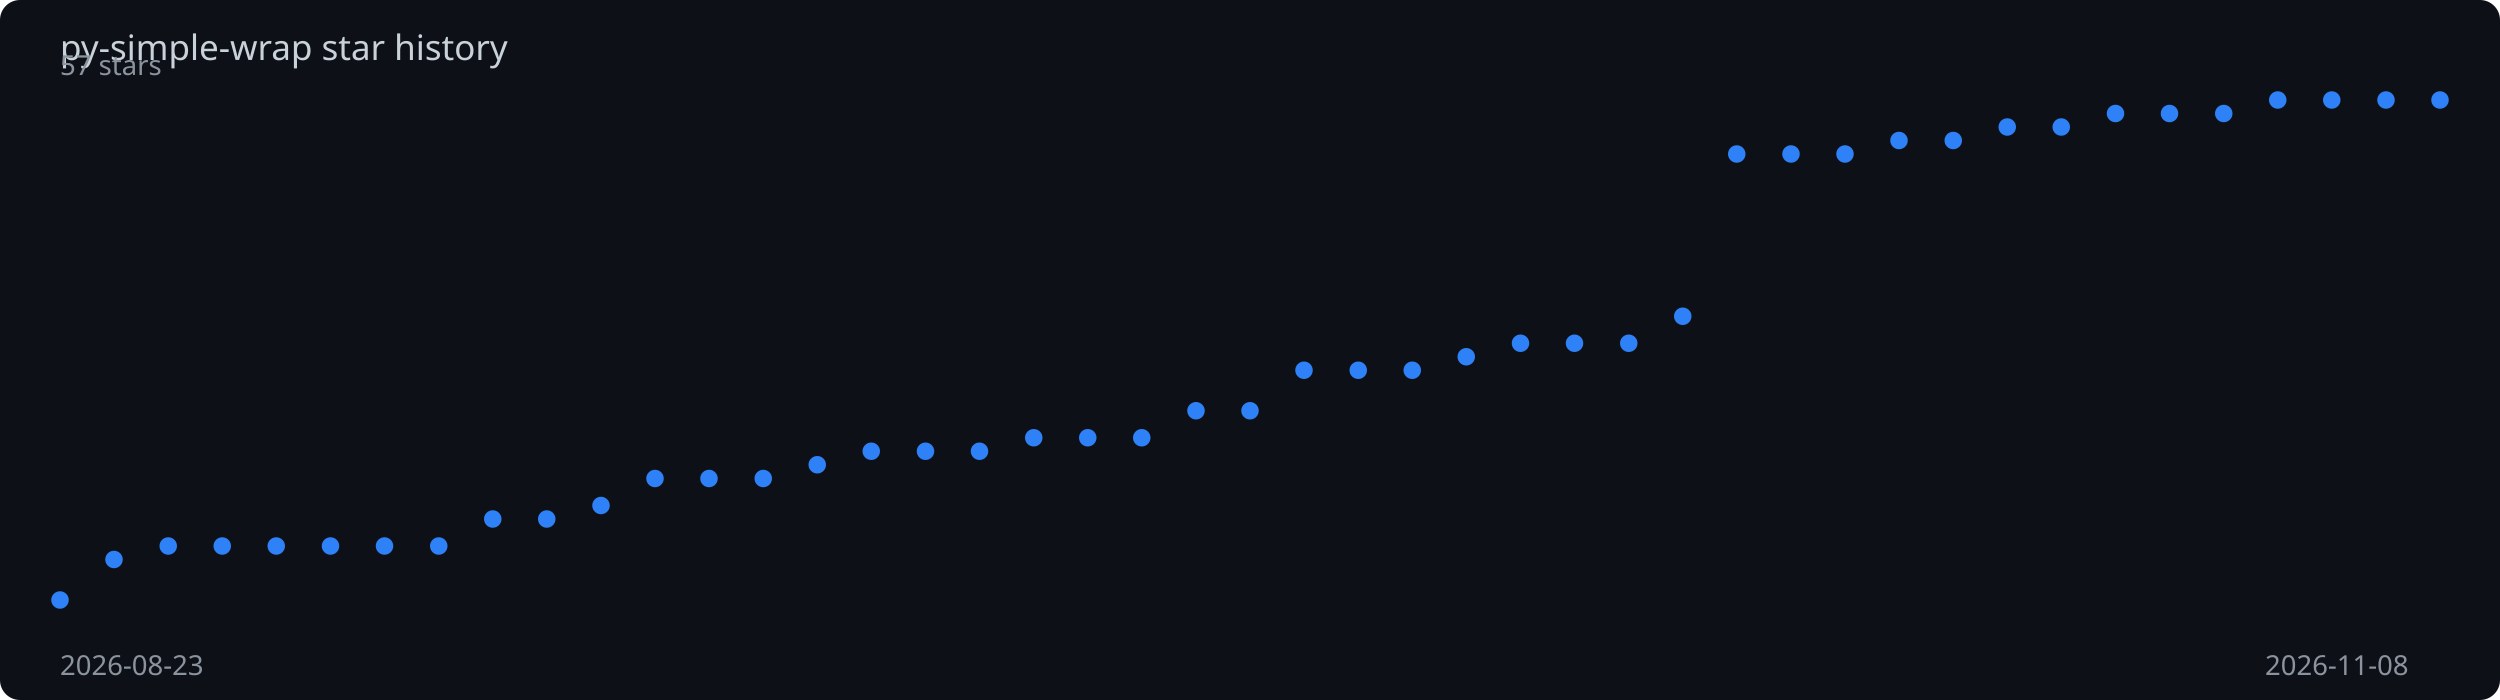
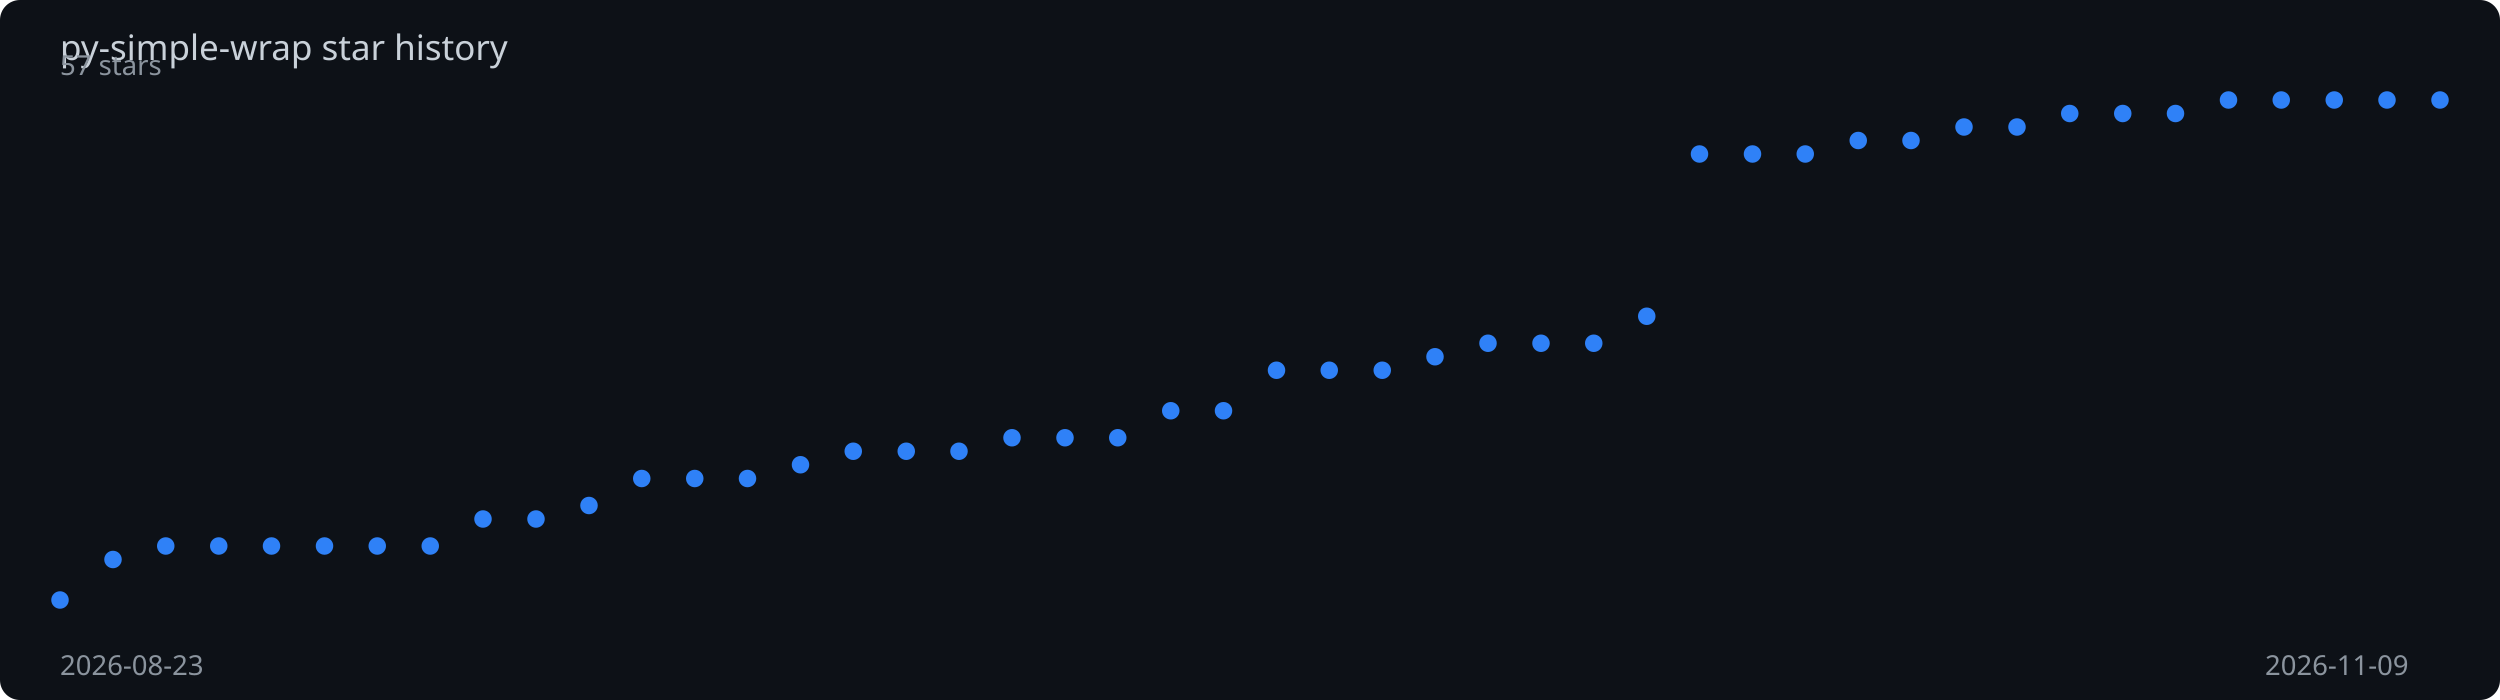
<svg xmlns="http://www.w3.org/2000/svg" viewBox="0 0 1000 280" width="100%" height="280">
  <rect width="1000" height="280" fill="#0d1117" rx="8" />
  <text x="24" y="24" fill="#c9d1d9" font-family="sans-serif" font-size="14">
    py-simple-wrap star history
  </text>
-   <polyline points="24.0,240.0 45.6,223.8 67.3,218.4 88.9,218.4 110.5,218.4 132.2,218.4 153.8,218.4 175.5,218.4 197.1,207.6 218.7,207.6 240.4,202.2 262.0,191.4 283.6,191.4 305.3,191.4 326.9,185.9 348.5,180.5 370.2,180.5 391.8,180.5 413.5,175.1 435.1,175.1 456.7,175.1 478.4,164.3 500.0,164.3 521.6,148.1 543.3,148.1 564.9,148.1 586.5,142.7 608.2,137.3 629.8,137.3 651.5,137.3 673.1,126.5 694.7,61.6 716.4,61.6 738.0,61.6 759.6,56.2 781.3,56.2 802.9,50.8 824.5,50.8 846.2,45.4 867.8,45.4 889.5,45.4 911.1,40.0 932.7,40.0 954.4,40.0 976.0,40.0" fill="none" stroke="#2f81f7" stroke-width="2" stroke-dasharray="1027.1" stroke-dashoffset="1027.1">
-     <animate attributeName="stroke-dashoffset" from="1027.1" to="0" dur="2s" fill="freeze" calcMode="spline" keySplines="0.4 0 0.2 1" />
+   <polyline points="24.0,240.0 45.2,223.8 66.3,218.4 87.5,218.4 108.6,218.4 129.8,218.4 150.9,218.4 172.1,218.4 193.2,207.6 214.4,207.6 235.6,202.2 256.7,191.4 277.9,191.4 299.0,191.4 320.2,185.9 341.3,180.5 362.5,180.5 383.6,180.5 404.8,175.1 426.0,175.1 447.1,175.1 468.3,164.3 489.4,164.3 510.6,148.1 531.7,148.1 552.9,148.1 574.0,142.7 595.2,137.3 616.4,137.3 637.5,137.3 658.7,126.5 679.8,61.6 701.0,61.6 722.1,61.6 743.3,56.2 764.4,56.2 785.6,50.8 806.8,50.8 827.9,45.4 849.1,45.4 870.2,45.4 891.4,40.0 912.5,40.0 933.7,40.0 954.8,40.0 976.0,40.0" fill="none" stroke="#2f81f7" stroke-width="2" stroke-dasharray="1028.0" stroke-dashoffset="1028.0">
+     <animate attributeName="stroke-dashoffset" from="1028.0" to="0" dur="2s" fill="freeze" calcMode="spline" keySplines="0.4 0 0.2 1" />
  </polyline>
  <circle cx="24.0" cy="240.0" r="3.5" fill="#2f81f7">
    <animate attributeName="opacity" from="0" to="1" begin="0.00s" dur="0.2s" fill="freeze" />
  </circle>
-   <circle cx="45.6" cy="223.8" r="3.5" fill="#2f81f7">
-     <animate attributeName="opacity" from="0" to="1" begin="0.05s" dur="0.2s" fill="freeze" />
+   <circle cx="45.2" cy="223.8" r="3.5" fill="#2f81f7">
+     <animate attributeName="opacity" from="0" to="1" begin="0.04s" dur="0.2s" fill="freeze" />
  </circle>
-   <circle cx="67.3" cy="218.4" r="3.5" fill="#2f81f7">
+   <circle cx="66.3" cy="218.4" r="3.5" fill="#2f81f7">
    <animate attributeName="opacity" from="0" to="1" begin="0.09s" dur="0.2s" fill="freeze" />
  </circle>
-   <circle cx="88.9" cy="218.4" r="3.5" fill="#2f81f7">
-     <animate attributeName="opacity" from="0" to="1" begin="0.14s" dur="0.2s" fill="freeze" />
+   <circle cx="87.5" cy="218.4" r="3.5" fill="#2f81f7">
+     <animate attributeName="opacity" from="0" to="1" begin="0.13s" dur="0.2s" fill="freeze" />
  </circle>
-   <circle cx="110.5" cy="218.4" r="3.5" fill="#2f81f7">
+   <circle cx="108.6" cy="218.4" r="3.5" fill="#2f81f7">
    <animate attributeName="opacity" from="0" to="1" begin="0.18s" dur="0.2s" fill="freeze" />
  </circle>
-   <circle cx="132.2" cy="218.4" r="3.5" fill="#2f81f7">
-     <animate attributeName="opacity" from="0" to="1" begin="0.23s" dur="0.2s" fill="freeze" />
+   <circle cx="129.8" cy="218.4" r="3.5" fill="#2f81f7">
+     <animate attributeName="opacity" from="0" to="1" begin="0.22s" dur="0.2s" fill="freeze" />
  </circle>
-   <circle cx="153.8" cy="218.4" r="3.5" fill="#2f81f7">
+   <circle cx="150.9" cy="218.4" r="3.5" fill="#2f81f7">
    <animate attributeName="opacity" from="0" to="1" begin="0.27s" dur="0.2s" fill="freeze" />
  </circle>
-   <circle cx="175.5" cy="218.4" r="3.5" fill="#2f81f7">
-     <animate attributeName="opacity" from="0" to="1" begin="0.32s" dur="0.2s" fill="freeze" />
+   <circle cx="172.1" cy="218.4" r="3.5" fill="#2f81f7">
+     <animate attributeName="opacity" from="0" to="1" begin="0.31s" dur="0.2s" fill="freeze" />
  </circle>
-   <circle cx="197.1" cy="207.6" r="3.5" fill="#2f81f7">
+   <circle cx="193.2" cy="207.6" r="3.5" fill="#2f81f7">
    <animate attributeName="opacity" from="0" to="1" begin="0.36s" dur="0.2s" fill="freeze" />
  </circle>
-   <circle cx="218.7" cy="207.6" r="3.5" fill="#2f81f7">
-     <animate attributeName="opacity" from="0" to="1" begin="0.41s" dur="0.2s" fill="freeze" />
+   <circle cx="214.4" cy="207.6" r="3.5" fill="#2f81f7">
+     <animate attributeName="opacity" from="0" to="1" begin="0.40s" dur="0.2s" fill="freeze" />
  </circle>
-   <circle cx="240.4" cy="202.2" r="3.5" fill="#2f81f7">
-     <animate attributeName="opacity" from="0" to="1" begin="0.45s" dur="0.2s" fill="freeze" />
+   <circle cx="235.6" cy="202.2" r="3.5" fill="#2f81f7">
+     <animate attributeName="opacity" from="0" to="1" begin="0.44s" dur="0.2s" fill="freeze" />
  </circle>
-   <circle cx="262.0" cy="191.4" r="3.5" fill="#2f81f7">
-     <animate attributeName="opacity" from="0" to="1" begin="0.50s" dur="0.2s" fill="freeze" />
+   <circle cx="256.7" cy="191.4" r="3.5" fill="#2f81f7">
+     <animate attributeName="opacity" from="0" to="1" begin="0.49s" dur="0.2s" fill="freeze" />
  </circle>
-   <circle cx="283.6" cy="191.4" r="3.5" fill="#2f81f7">
-     <animate attributeName="opacity" from="0" to="1" begin="0.55s" dur="0.2s" fill="freeze" />
+   <circle cx="277.9" cy="191.4" r="3.5" fill="#2f81f7">
+     <animate attributeName="opacity" from="0" to="1" begin="0.53s" dur="0.2s" fill="freeze" />
  </circle>
-   <circle cx="305.3" cy="191.4" r="3.5" fill="#2f81f7">
-     <animate attributeName="opacity" from="0" to="1" begin="0.59s" dur="0.2s" fill="freeze" />
+   <circle cx="299.0" cy="191.4" r="3.5" fill="#2f81f7">
+     <animate attributeName="opacity" from="0" to="1" begin="0.58s" dur="0.2s" fill="freeze" />
  </circle>
-   <circle cx="326.9" cy="185.9" r="3.5" fill="#2f81f7">
-     <animate attributeName="opacity" from="0" to="1" begin="0.64s" dur="0.2s" fill="freeze" />
+   <circle cx="320.2" cy="185.9" r="3.5" fill="#2f81f7">
+     <animate attributeName="opacity" from="0" to="1" begin="0.62s" dur="0.2s" fill="freeze" />
  </circle>
-   <circle cx="348.5" cy="180.5" r="3.5" fill="#2f81f7">
-     <animate attributeName="opacity" from="0" to="1" begin="0.68s" dur="0.2s" fill="freeze" />
+   <circle cx="341.3" cy="180.5" r="3.5" fill="#2f81f7">
+     <animate attributeName="opacity" from="0" to="1" begin="0.67s" dur="0.2s" fill="freeze" />
  </circle>
-   <circle cx="370.2" cy="180.5" r="3.5" fill="#2f81f7">
-     <animate attributeName="opacity" from="0" to="1" begin="0.73s" dur="0.2s" fill="freeze" />
+   <circle cx="362.5" cy="180.5" r="3.5" fill="#2f81f7">
+     <animate attributeName="opacity" from="0" to="1" begin="0.71s" dur="0.2s" fill="freeze" />
  </circle>
-   <circle cx="391.8" cy="180.5" r="3.5" fill="#2f81f7">
-     <animate attributeName="opacity" from="0" to="1" begin="0.77s" dur="0.2s" fill="freeze" />
+   <circle cx="383.6" cy="180.5" r="3.5" fill="#2f81f7">
+     <animate attributeName="opacity" from="0" to="1" begin="0.76s" dur="0.2s" fill="freeze" />
  </circle>
-   <circle cx="413.5" cy="175.1" r="3.5" fill="#2f81f7">
-     <animate attributeName="opacity" from="0" to="1" begin="0.82s" dur="0.2s" fill="freeze" />
+   <circle cx="404.8" cy="175.1" r="3.5" fill="#2f81f7">
+     <animate attributeName="opacity" from="0" to="1" begin="0.80s" dur="0.2s" fill="freeze" />
  </circle>
-   <circle cx="435.1" cy="175.1" r="3.5" fill="#2f81f7">
-     <animate attributeName="opacity" from="0" to="1" begin="0.86s" dur="0.2s" fill="freeze" />
+   <circle cx="426.0" cy="175.1" r="3.5" fill="#2f81f7">
+     <animate attributeName="opacity" from="0" to="1" begin="0.84s" dur="0.2s" fill="freeze" />
  </circle>
-   <circle cx="456.7" cy="175.1" r="3.5" fill="#2f81f7">
-     <animate attributeName="opacity" from="0" to="1" begin="0.91s" dur="0.2s" fill="freeze" />
+   <circle cx="447.1" cy="175.1" r="3.5" fill="#2f81f7">
+     <animate attributeName="opacity" from="0" to="1" begin="0.89s" dur="0.2s" fill="freeze" />
  </circle>
-   <circle cx="478.4" cy="164.3" r="3.5" fill="#2f81f7">
-     <animate attributeName="opacity" from="0" to="1" begin="0.95s" dur="0.2s" fill="freeze" />
+   <circle cx="468.3" cy="164.3" r="3.5" fill="#2f81f7">
+     <animate attributeName="opacity" from="0" to="1" begin="0.93s" dur="0.2s" fill="freeze" />
  </circle>
-   <circle cx="500.0" cy="164.3" r="3.5" fill="#2f81f7">
-     <animate attributeName="opacity" from="0" to="1" begin="1.00s" dur="0.2s" fill="freeze" />
+   <circle cx="489.4" cy="164.3" r="3.5" fill="#2f81f7">
+     <animate attributeName="opacity" from="0" to="1" begin="0.98s" dur="0.2s" fill="freeze" />
  </circle>
-   <circle cx="521.6" cy="148.1" r="3.5" fill="#2f81f7">
-     <animate attributeName="opacity" from="0" to="1" begin="1.05s" dur="0.2s" fill="freeze" />
+   <circle cx="510.6" cy="148.1" r="3.5" fill="#2f81f7">
+     <animate attributeName="opacity" from="0" to="1" begin="1.02s" dur="0.2s" fill="freeze" />
  </circle>
-   <circle cx="543.3" cy="148.1" r="3.5" fill="#2f81f7">
-     <animate attributeName="opacity" from="0" to="1" begin="1.09s" dur="0.2s" fill="freeze" />
+   <circle cx="531.7" cy="148.1" r="3.5" fill="#2f81f7">
+     <animate attributeName="opacity" from="0" to="1" begin="1.07s" dur="0.2s" fill="freeze" />
  </circle>
-   <circle cx="564.9" cy="148.1" r="3.5" fill="#2f81f7">
-     <animate attributeName="opacity" from="0" to="1" begin="1.14s" dur="0.2s" fill="freeze" />
+   <circle cx="552.9" cy="148.1" r="3.5" fill="#2f81f7">
+     <animate attributeName="opacity" from="0" to="1" begin="1.11s" dur="0.2s" fill="freeze" />
  </circle>
-   <circle cx="586.5" cy="142.7" r="3.5" fill="#2f81f7">
-     <animate attributeName="opacity" from="0" to="1" begin="1.18s" dur="0.2s" fill="freeze" />
+   <circle cx="574.0" cy="142.7" r="3.5" fill="#2f81f7">
+     <animate attributeName="opacity" from="0" to="1" begin="1.16s" dur="0.2s" fill="freeze" />
  </circle>
-   <circle cx="608.2" cy="137.3" r="3.5" fill="#2f81f7">
-     <animate attributeName="opacity" from="0" to="1" begin="1.23s" dur="0.2s" fill="freeze" />
+   <circle cx="595.2" cy="137.3" r="3.5" fill="#2f81f7">
+     <animate attributeName="opacity" from="0" to="1" begin="1.20s" dur="0.2s" fill="freeze" />
  </circle>
-   <circle cx="629.8" cy="137.3" r="3.5" fill="#2f81f7">
-     <animate attributeName="opacity" from="0" to="1" begin="1.27s" dur="0.2s" fill="freeze" />
+   <circle cx="616.4" cy="137.3" r="3.5" fill="#2f81f7">
+     <animate attributeName="opacity" from="0" to="1" begin="1.24s" dur="0.2s" fill="freeze" />
  </circle>
-   <circle cx="651.5" cy="137.3" r="3.5" fill="#2f81f7">
-     <animate attributeName="opacity" from="0" to="1" begin="1.32s" dur="0.2s" fill="freeze" />
+   <circle cx="637.5" cy="137.3" r="3.5" fill="#2f81f7">
+     <animate attributeName="opacity" from="0" to="1" begin="1.29s" dur="0.2s" fill="freeze" />
  </circle>
-   <circle cx="673.1" cy="126.5" r="3.5" fill="#2f81f7">
-     <animate attributeName="opacity" from="0" to="1" begin="1.36s" dur="0.2s" fill="freeze" />
+   <circle cx="658.7" cy="126.5" r="3.5" fill="#2f81f7">
+     <animate attributeName="opacity" from="0" to="1" begin="1.33s" dur="0.2s" fill="freeze" />
  </circle>
-   <circle cx="694.7" cy="61.6" r="3.5" fill="#2f81f7">
-     <animate attributeName="opacity" from="0" to="1" begin="1.41s" dur="0.2s" fill="freeze" />
+   <circle cx="679.8" cy="61.6" r="3.5" fill="#2f81f7">
+     <animate attributeName="opacity" from="0" to="1" begin="1.38s" dur="0.2s" fill="freeze" />
  </circle>
-   <circle cx="716.4" cy="61.6" r="3.5" fill="#2f81f7">
-     <animate attributeName="opacity" from="0" to="1" begin="1.45s" dur="0.2s" fill="freeze" />
+   <circle cx="701.0" cy="61.6" r="3.5" fill="#2f81f7">
+     <animate attributeName="opacity" from="0" to="1" begin="1.42s" dur="0.2s" fill="freeze" />
  </circle>
-   <circle cx="738.0" cy="61.6" r="3.5" fill="#2f81f7">
-     <animate attributeName="opacity" from="0" to="1" begin="1.50s" dur="0.2s" fill="freeze" />
+   <circle cx="722.1" cy="61.6" r="3.5" fill="#2f81f7">
+     <animate attributeName="opacity" from="0" to="1" begin="1.47s" dur="0.2s" fill="freeze" />
  </circle>
-   <circle cx="759.6" cy="56.2" r="3.5" fill="#2f81f7">
-     <animate attributeName="opacity" from="0" to="1" begin="1.55s" dur="0.2s" fill="freeze" />
+   <circle cx="743.3" cy="56.2" r="3.5" fill="#2f81f7">
+     <animate attributeName="opacity" from="0" to="1" begin="1.51s" dur="0.2s" fill="freeze" />
  </circle>
-   <circle cx="781.3" cy="56.2" r="3.5" fill="#2f81f7">
-     <animate attributeName="opacity" from="0" to="1" begin="1.59s" dur="0.2s" fill="freeze" />
+   <circle cx="764.4" cy="56.2" r="3.5" fill="#2f81f7">
+     <animate attributeName="opacity" from="0" to="1" begin="1.56s" dur="0.2s" fill="freeze" />
  </circle>
-   <circle cx="802.9" cy="50.8" r="3.5" fill="#2f81f7">
+   <circle cx="785.6" cy="50.8" r="3.5" fill="#2f81f7">
+     <animate attributeName="opacity" from="0" to="1" begin="1.60s" dur="0.2s" fill="freeze" />
+   </circle>
+   <circle cx="806.8" cy="50.8" r="3.5" fill="#2f81f7">
    <animate attributeName="opacity" from="0" to="1" begin="1.64s" dur="0.2s" fill="freeze" />
  </circle>
-   <circle cx="824.5" cy="50.8" r="3.5" fill="#2f81f7">
-     <animate attributeName="opacity" from="0" to="1" begin="1.68s" dur="0.2s" fill="freeze" />
+   <circle cx="827.9" cy="45.4" r="3.5" fill="#2f81f7">
+     <animate attributeName="opacity" from="0" to="1" begin="1.69s" dur="0.2s" fill="freeze" />
  </circle>
-   <circle cx="846.2" cy="45.4" r="3.5" fill="#2f81f7">
+   <circle cx="849.1" cy="45.4" r="3.5" fill="#2f81f7">
    <animate attributeName="opacity" from="0" to="1" begin="1.73s" dur="0.2s" fill="freeze" />
  </circle>
-   <circle cx="867.8" cy="45.4" r="3.5" fill="#2f81f7">
-     <animate attributeName="opacity" from="0" to="1" begin="1.77s" dur="0.2s" fill="freeze" />
+   <circle cx="870.2" cy="45.4" r="3.5" fill="#2f81f7">
+     <animate attributeName="opacity" from="0" to="1" begin="1.78s" dur="0.2s" fill="freeze" />
  </circle>
-   <circle cx="889.5" cy="45.4" r="3.5" fill="#2f81f7">
+   <circle cx="891.4" cy="40.0" r="3.5" fill="#2f81f7">
    <animate attributeName="opacity" from="0" to="1" begin="1.82s" dur="0.2s" fill="freeze" />
  </circle>
-   <circle cx="911.1" cy="40.0" r="3.5" fill="#2f81f7">
-     <animate attributeName="opacity" from="0" to="1" begin="1.86s" dur="0.2s" fill="freeze" />
+   <circle cx="912.5" cy="40.0" r="3.5" fill="#2f81f7">
+     <animate attributeName="opacity" from="0" to="1" begin="1.87s" dur="0.2s" fill="freeze" />
  </circle>
-   <circle cx="932.7" cy="40.0" r="3.5" fill="#2f81f7">
+   <circle cx="933.7" cy="40.0" r="3.5" fill="#2f81f7">
    <animate attributeName="opacity" from="0" to="1" begin="1.91s" dur="0.2s" fill="freeze" />
  </circle>
-   <circle cx="954.4" cy="40.0" r="3.5" fill="#2f81f7">
-     <animate attributeName="opacity" from="0" to="1" begin="1.95s" dur="0.2s" fill="freeze" />
+   <circle cx="954.8" cy="40.0" r="3.5" fill="#2f81f7">
+     <animate attributeName="opacity" from="0" to="1" begin="1.96s" dur="0.2s" fill="freeze" />
  </circle>
  <circle cx="976.0" cy="40.0" r="3.5" fill="#2f81f7">
    <animate attributeName="opacity" from="0" to="1" begin="2.00s" dur="0.2s" fill="freeze" />
  </circle>
  <text x="24" y="270" fill="#8b949e" font-family="sans-serif" font-size="11">2026-08-23</text>
-   <text x="906" y="270" fill="#8b949e" font-family="sans-serif" font-size="11">2026-11-08</text>
+   <text x="906" y="270" fill="#8b949e" font-family="sans-serif" font-size="11">2026-11-09</text>
  <text x="24" y="30" fill="#8b949e" font-family="sans-serif" font-size="11">57 stars</text>
</svg>
